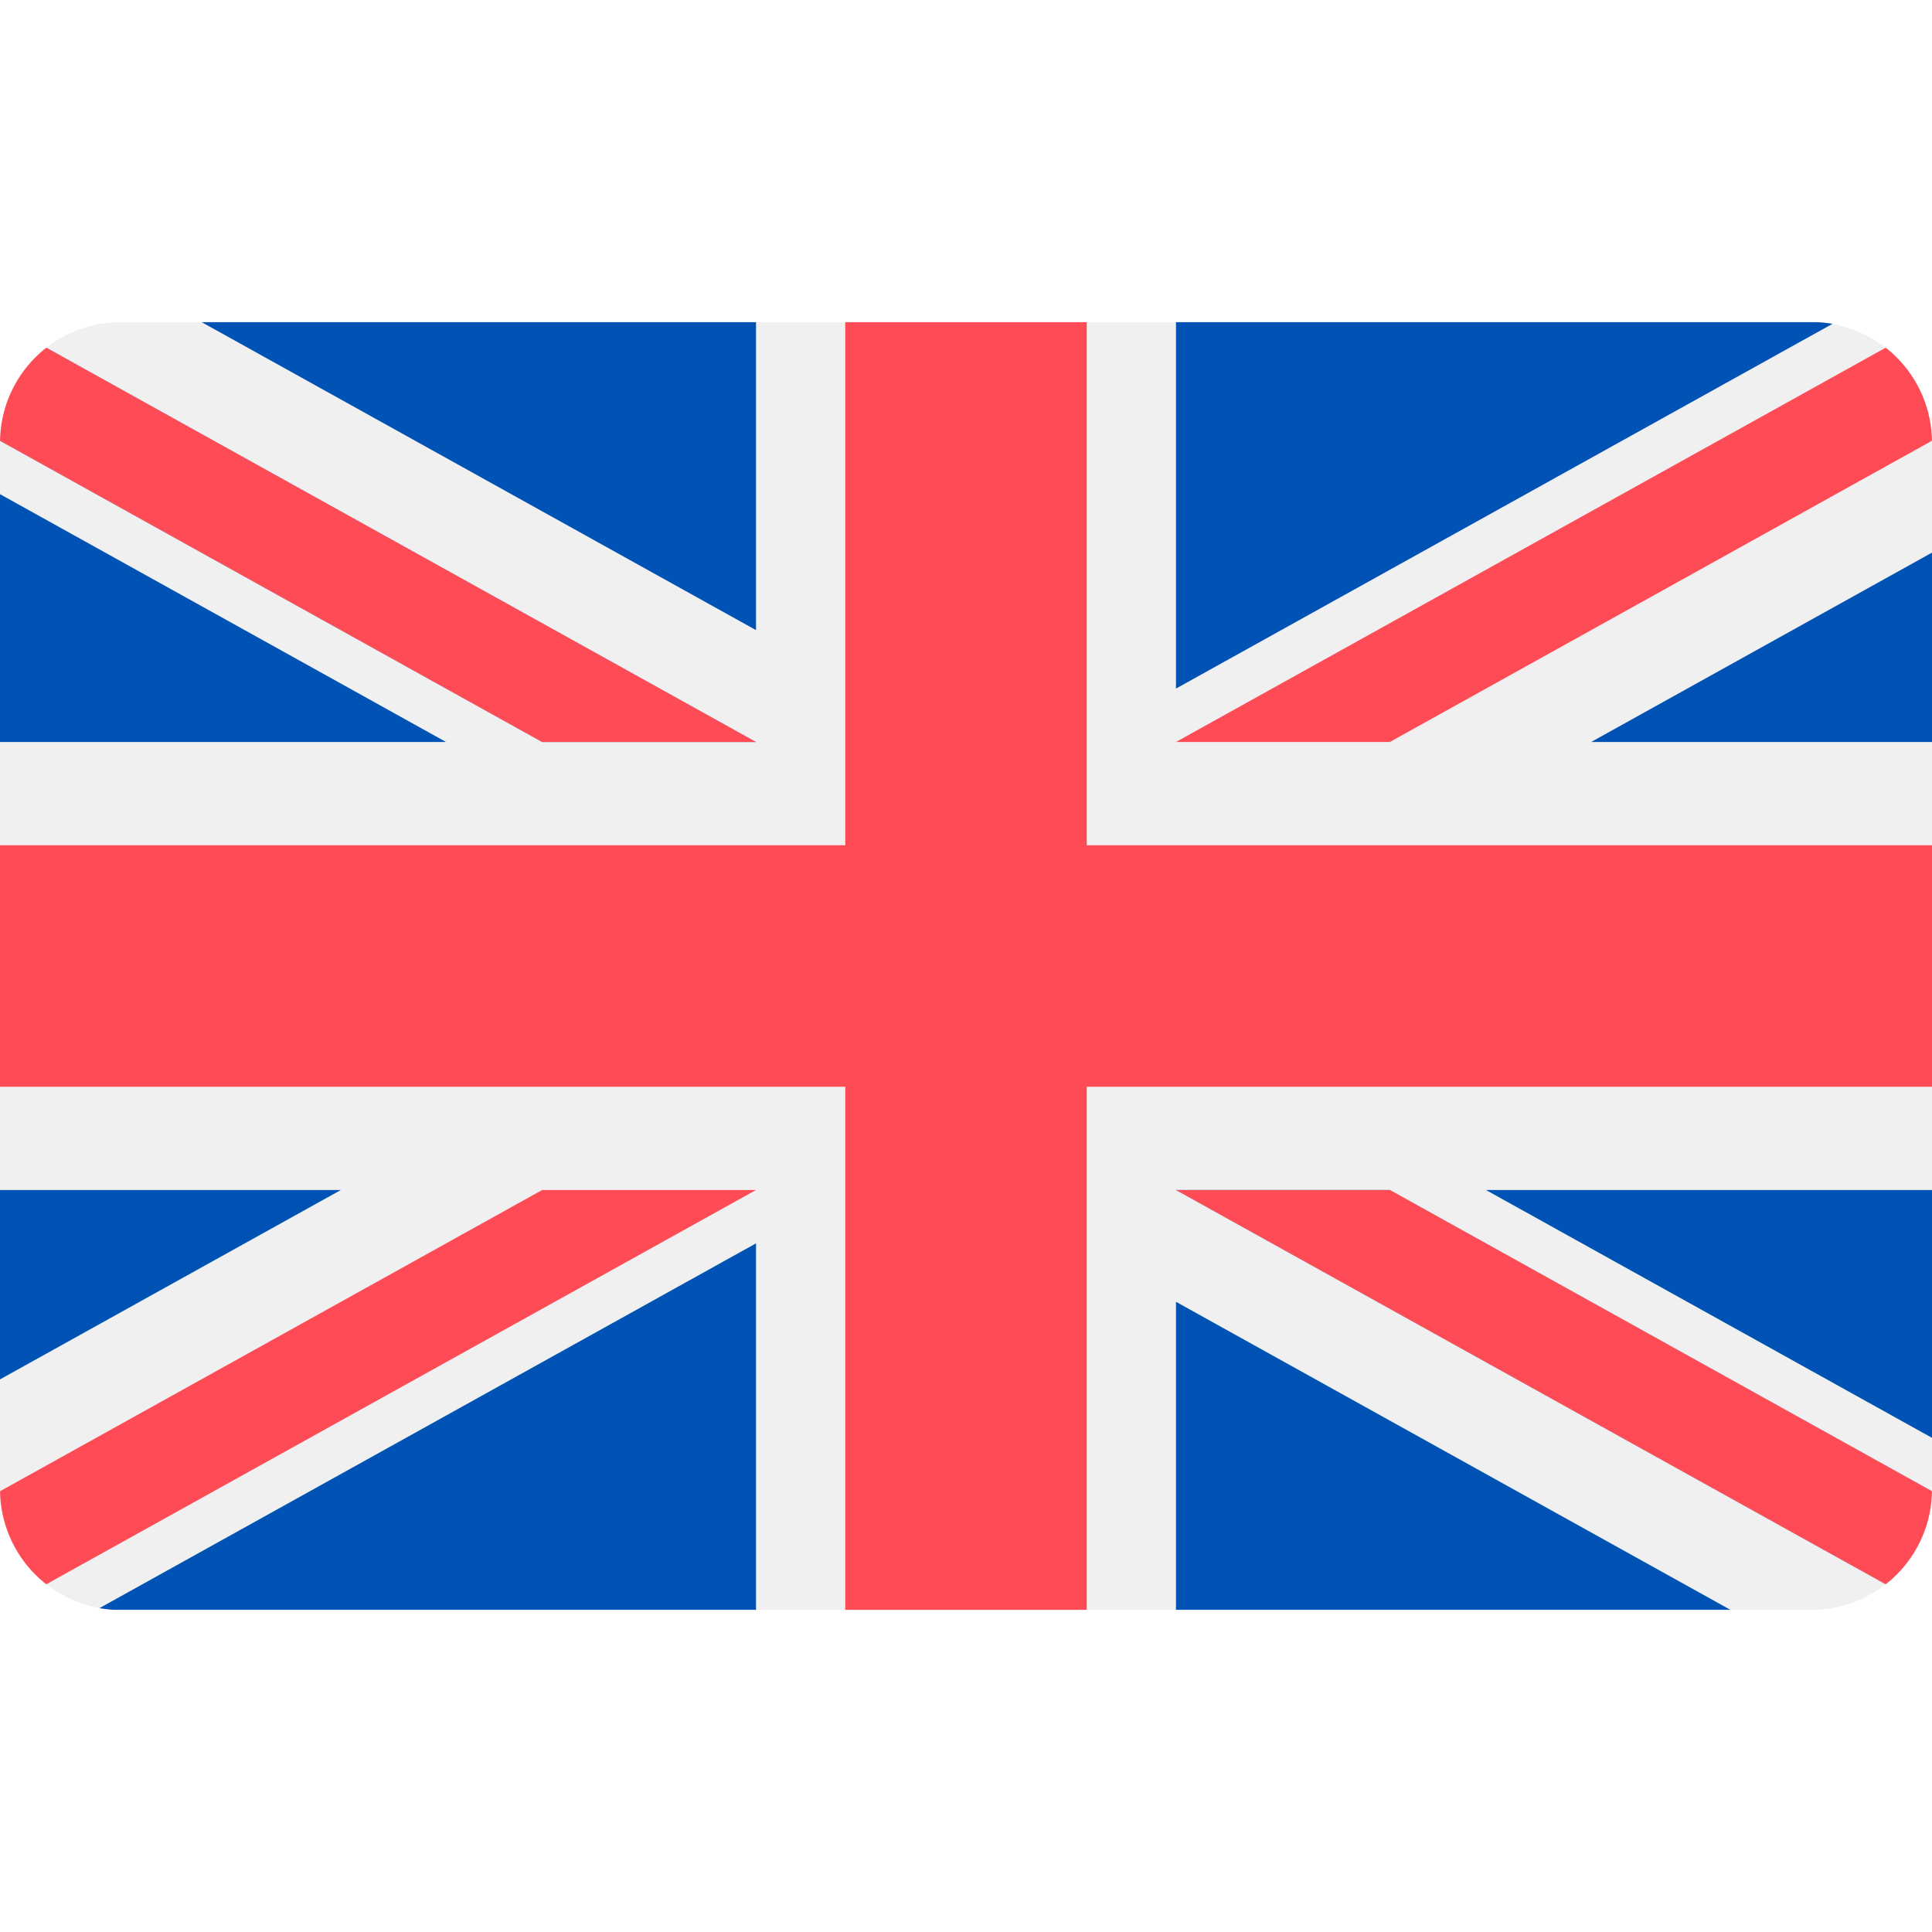
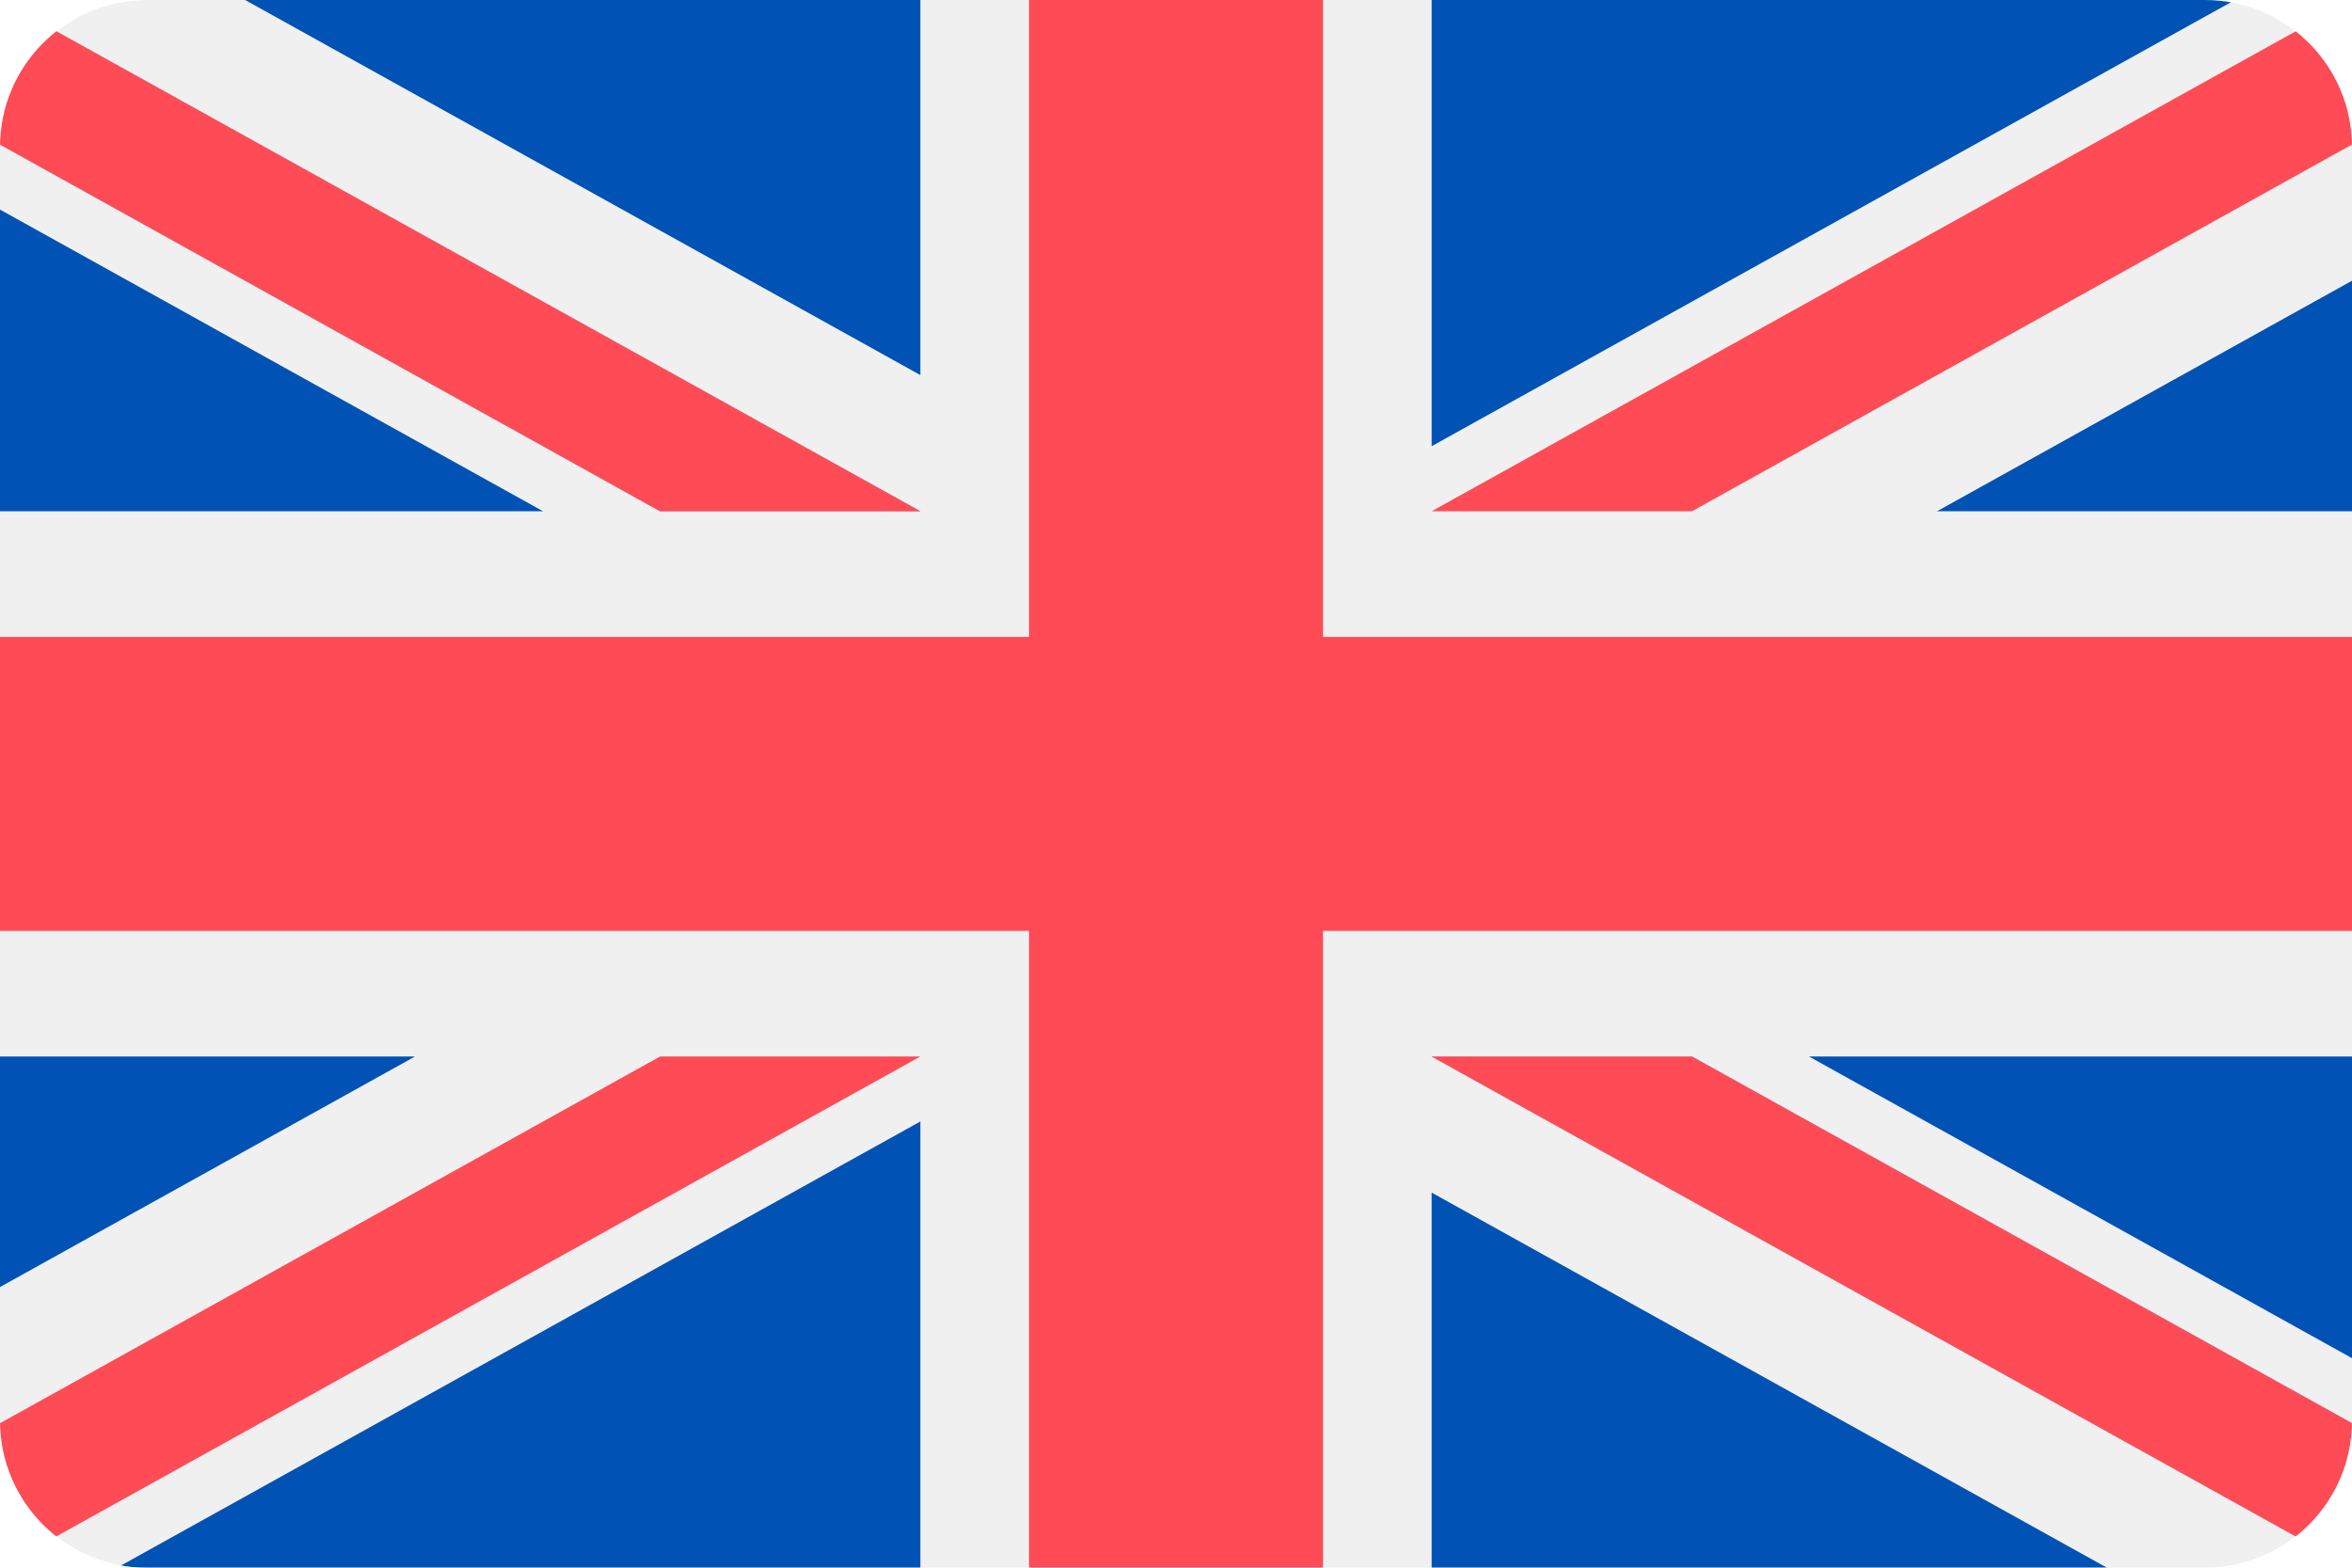
- <svg xmlns="http://www.w3.org/2000/svg" width="32" height="32" fill="none">
+ <svg xmlns="http://www.w3.org/2000/svg" width="18" height="12" viewBox="0 5.333 32 21.333" fill="none">
  <mask id="a" width="32" height="22" x="0" y="5" mask-type="alpha" maskUnits="userSpaceOnUse">
    <path fill="#F0F0F0" d="M30 5.333H2a2 2 0 0 0-2 2v17.334a2 2 0 0 0 2 2h28a2 2 0 0 0 2-2V7.333a2 2 0 0 0-2-2Z" />
  </mask>
  <g mask="url(#a)">
    <path fill="#F0F0F0" d="M30 5.333H2a2 2 0 0 0-2 2v17.334a2 2 0 0 0 2 2h28a2 2 0 0 0 2-2V7.333a2 2 0 0 0-2-2Z" />
    <path fill="#FF4B55" d="M18 5.333h-4V14H0v4h14v8.666h4V18h14v-4H18V5.333Z" />
    <path fill="#0052B4" d="M24.612 19.71 32 23.815V19.71h-7.388ZM19.478 19.71 32 26.666V24.7l-8.98-4.99h-3.542ZM28.665 26.666l-9.187-5.104v5.104h9.187Z" />
    <path fill="#F0F0F0" d="M19.478 19.71 32 26.666V24.7l-8.98-4.99h-3.542Z" />
    <path fill="#FF4B55" d="M19.478 19.71 32 26.666V24.7l-8.98-4.99h-3.542Z" />
    <path fill="#0052B4" d="M5.646 19.71 0 22.847V19.71h5.646ZM12.522 20.594v6.072H1.593l10.929-6.072Z" />
    <path fill="#FF4B55" d="M8.98 19.71 0 24.7v1.966l12.522-6.956H8.98Z" />
    <path fill="#0052B4" d="M7.388 12.29 0 8.185v4.105h7.388ZM12.522 12.29 0 5.333V7.3l8.98 4.99h3.542ZM3.335 5.333l9.187 5.104V5.333H3.335Z" />
    <path fill="#F0F0F0" d="M12.522 12.29 0 5.333V7.3l8.98 4.99h3.542Z" />
    <path fill="#FF4B55" d="M12.522 12.29 0 5.333V7.3l8.98 4.99h3.542Z" />
    <path fill="#0052B4" d="M26.354 12.29 32 9.153v3.137h-5.646ZM19.478 11.405V5.333h10.929l-10.929 6.072Z" />
    <path fill="#FF4B55" d="M23.02 12.29 32 7.3V5.333L19.478 12.29h3.541Z" />
  </g>
</svg>
